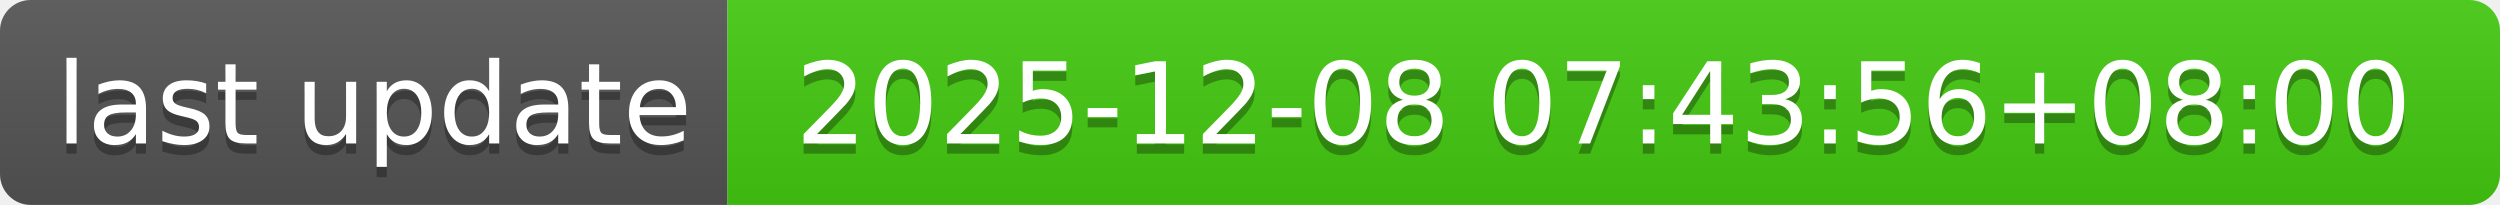
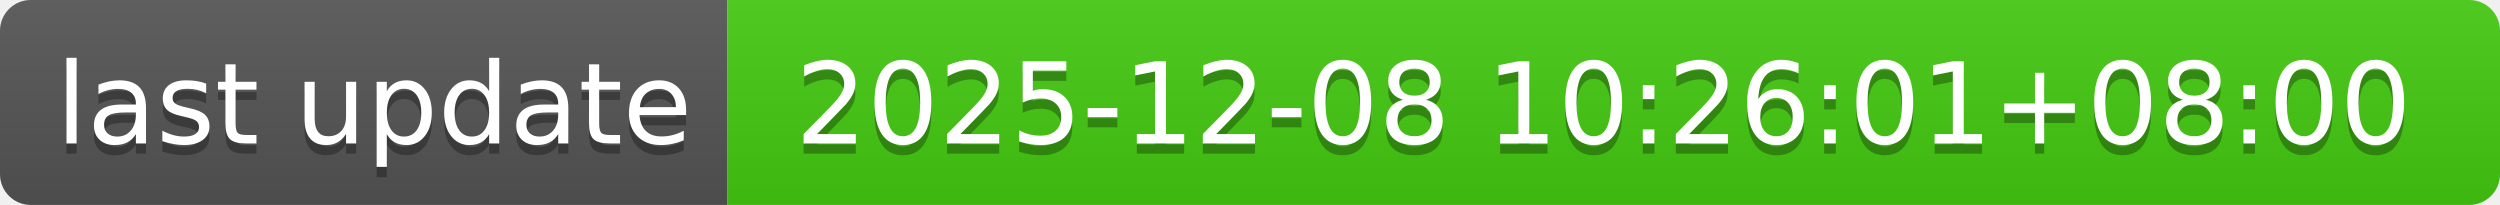
- <svg xmlns="http://www.w3.org/2000/svg" width="244" height="20" role="img" aria-label="last update: 2025-12-08 07:43:56+08:00">
+ <svg xmlns="http://www.w3.org/2000/svg" width="244" height="20" role="img" aria-label="last update: 2025-12-08 10:26:01+08:00">
  <linearGradient id="s" x2="0" y2="100%">
    <stop offset="0" stop-color="#bbb" stop-opacity=".1" />
    <stop offset="1" stop-opacity=".1" />
  </linearGradient>
  <clipPath id="r">
    <rect width="244" height="20" rx="3" fill="#fff" />
  </clipPath>
  <g clip-path="url(#r)">
    <rect width="71" height="20" fill="#555" />
    <rect x="71" width="173" height="20" fill="#4c1" />
    <rect width="244" height="20" fill="url(#s)" />
  </g>
  <g fill="#fff" text-anchor="middle" font-family="Verdana,Geneva,DejaVu Sans,sans-serif" text-rendering="geometricPrecision" font-size="110">
    <text aria-hidden="true" x="365" y="150" fill="#010101" fill-opacity=".3" transform="scale(.1)" textLength="610">last update</text>
    <text x="365" y="140" transform="scale(.1)" fill="#fff" textLength="610">last update</text>
-     <text aria-hidden="true" x="1565" y="150" fill="#010101" fill-opacity=".3" transform="scale(.1)" textLength="1630">2025-12-08 07:43:56+08:00</text>
-     <text x="1565" y="140" transform="scale(.1)" fill="#fff" textLength="1630">2025-12-08 07:43:56+08:00</text>
+     <text aria-hidden="true" x="1565" y="150" fill="#010101" fill-opacity=".3" transform="scale(.1)" textLength="1630">2025-12-08 10:26:01+08:00</text>
+     <text x="1565" y="140" transform="scale(.1)" fill="#fff" textLength="1630">2025-12-08 10:26:01+08:00</text>
  </g>
</svg>
